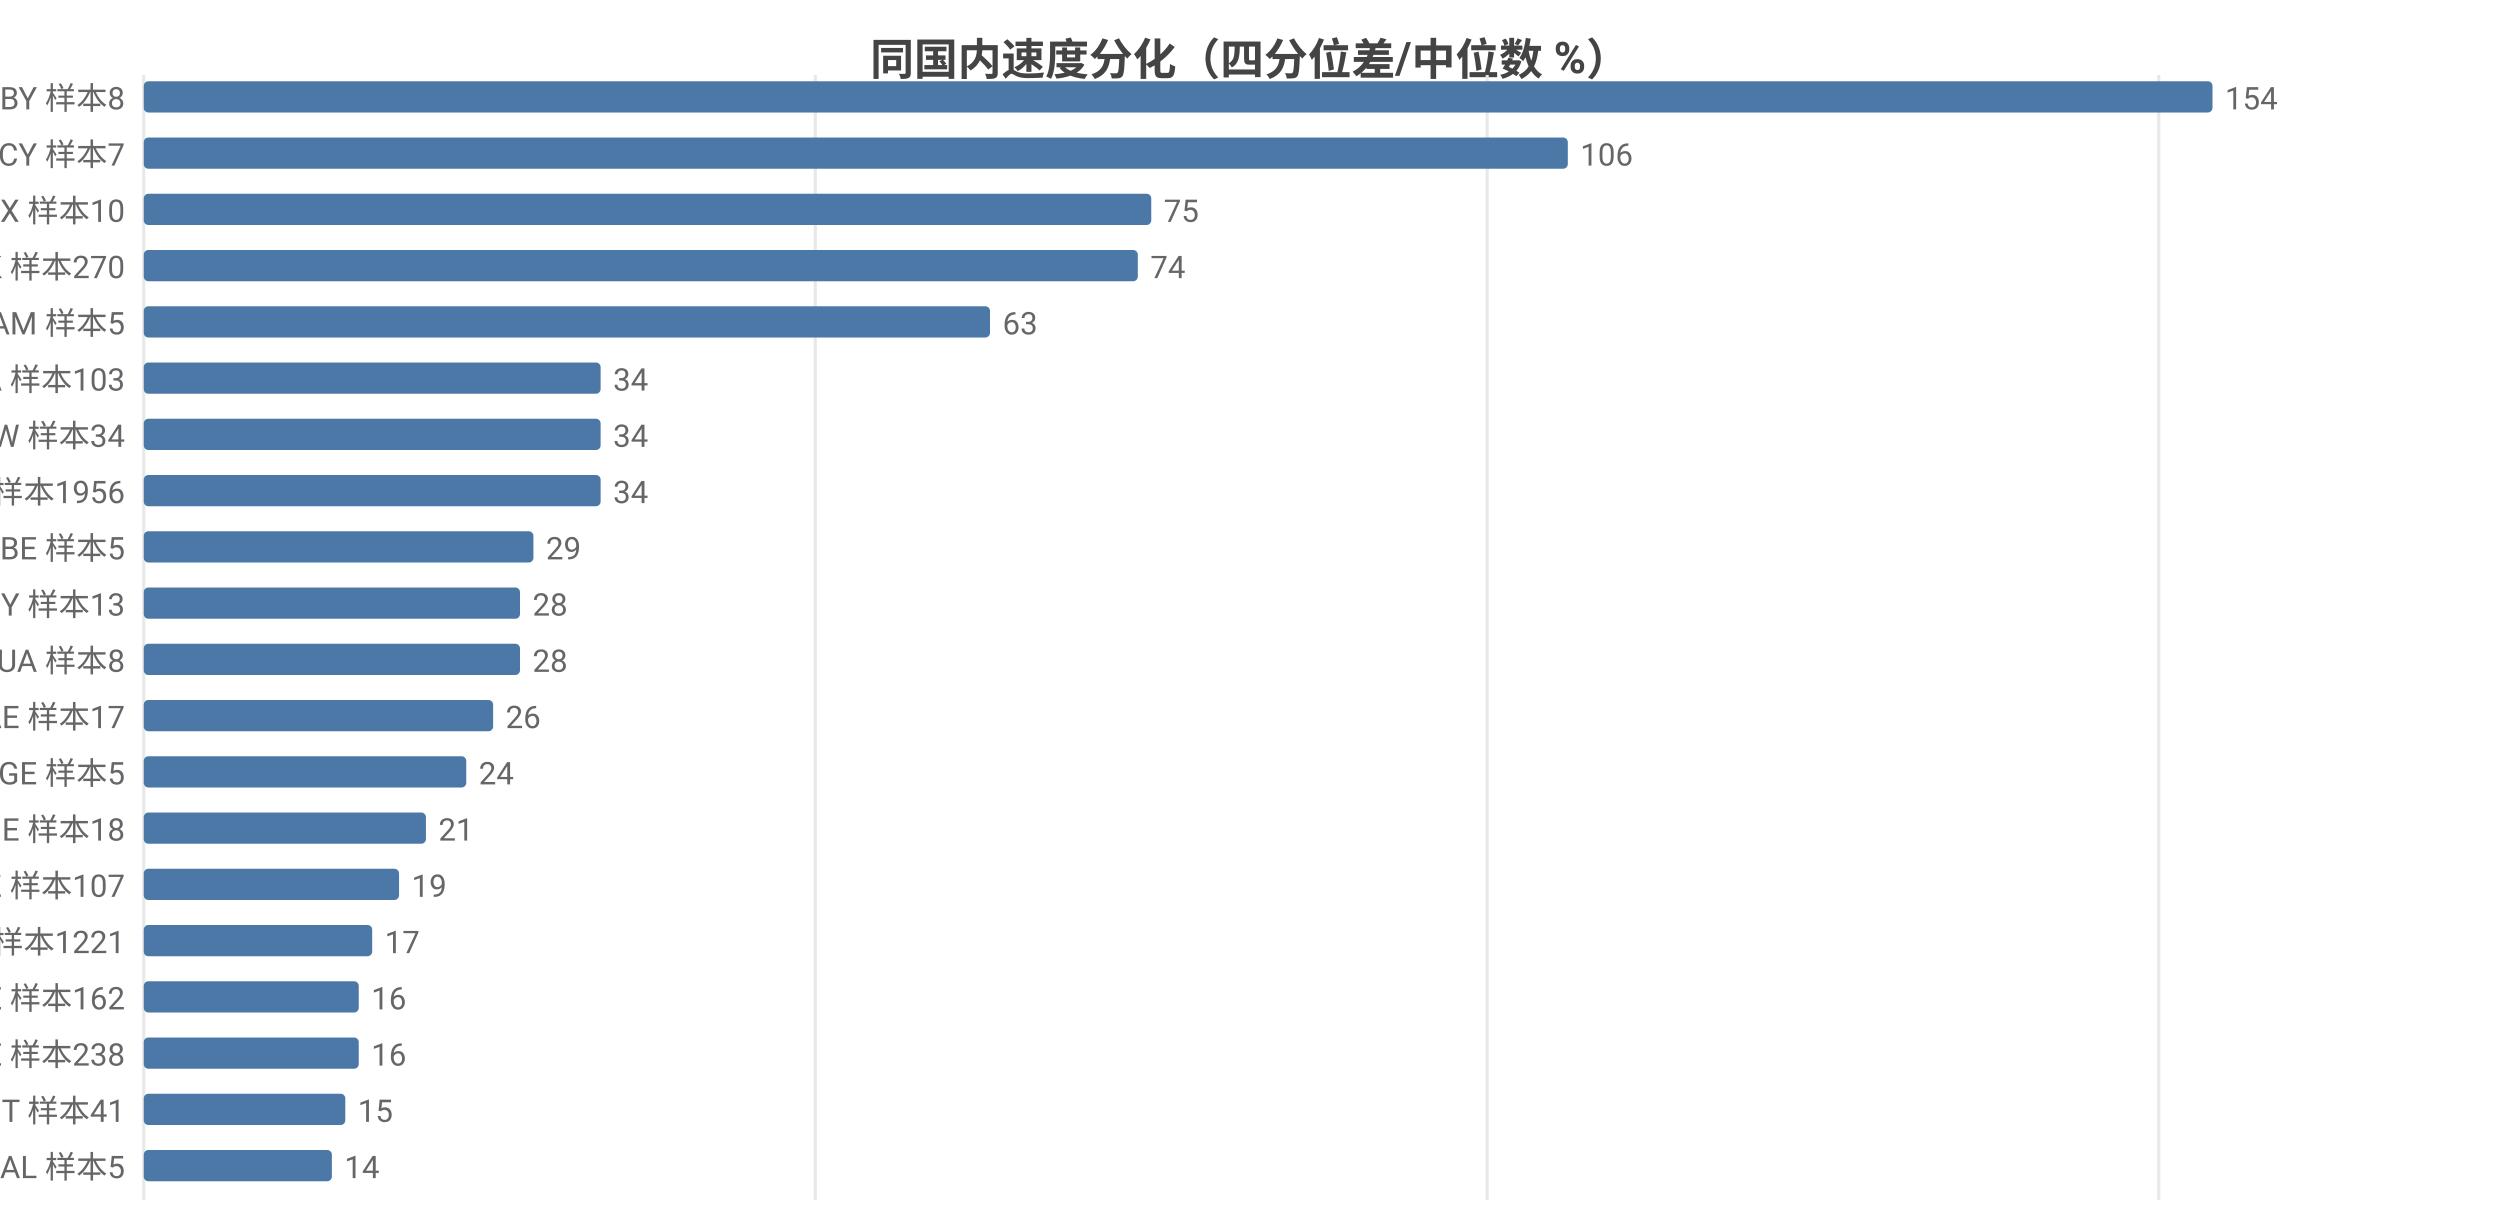
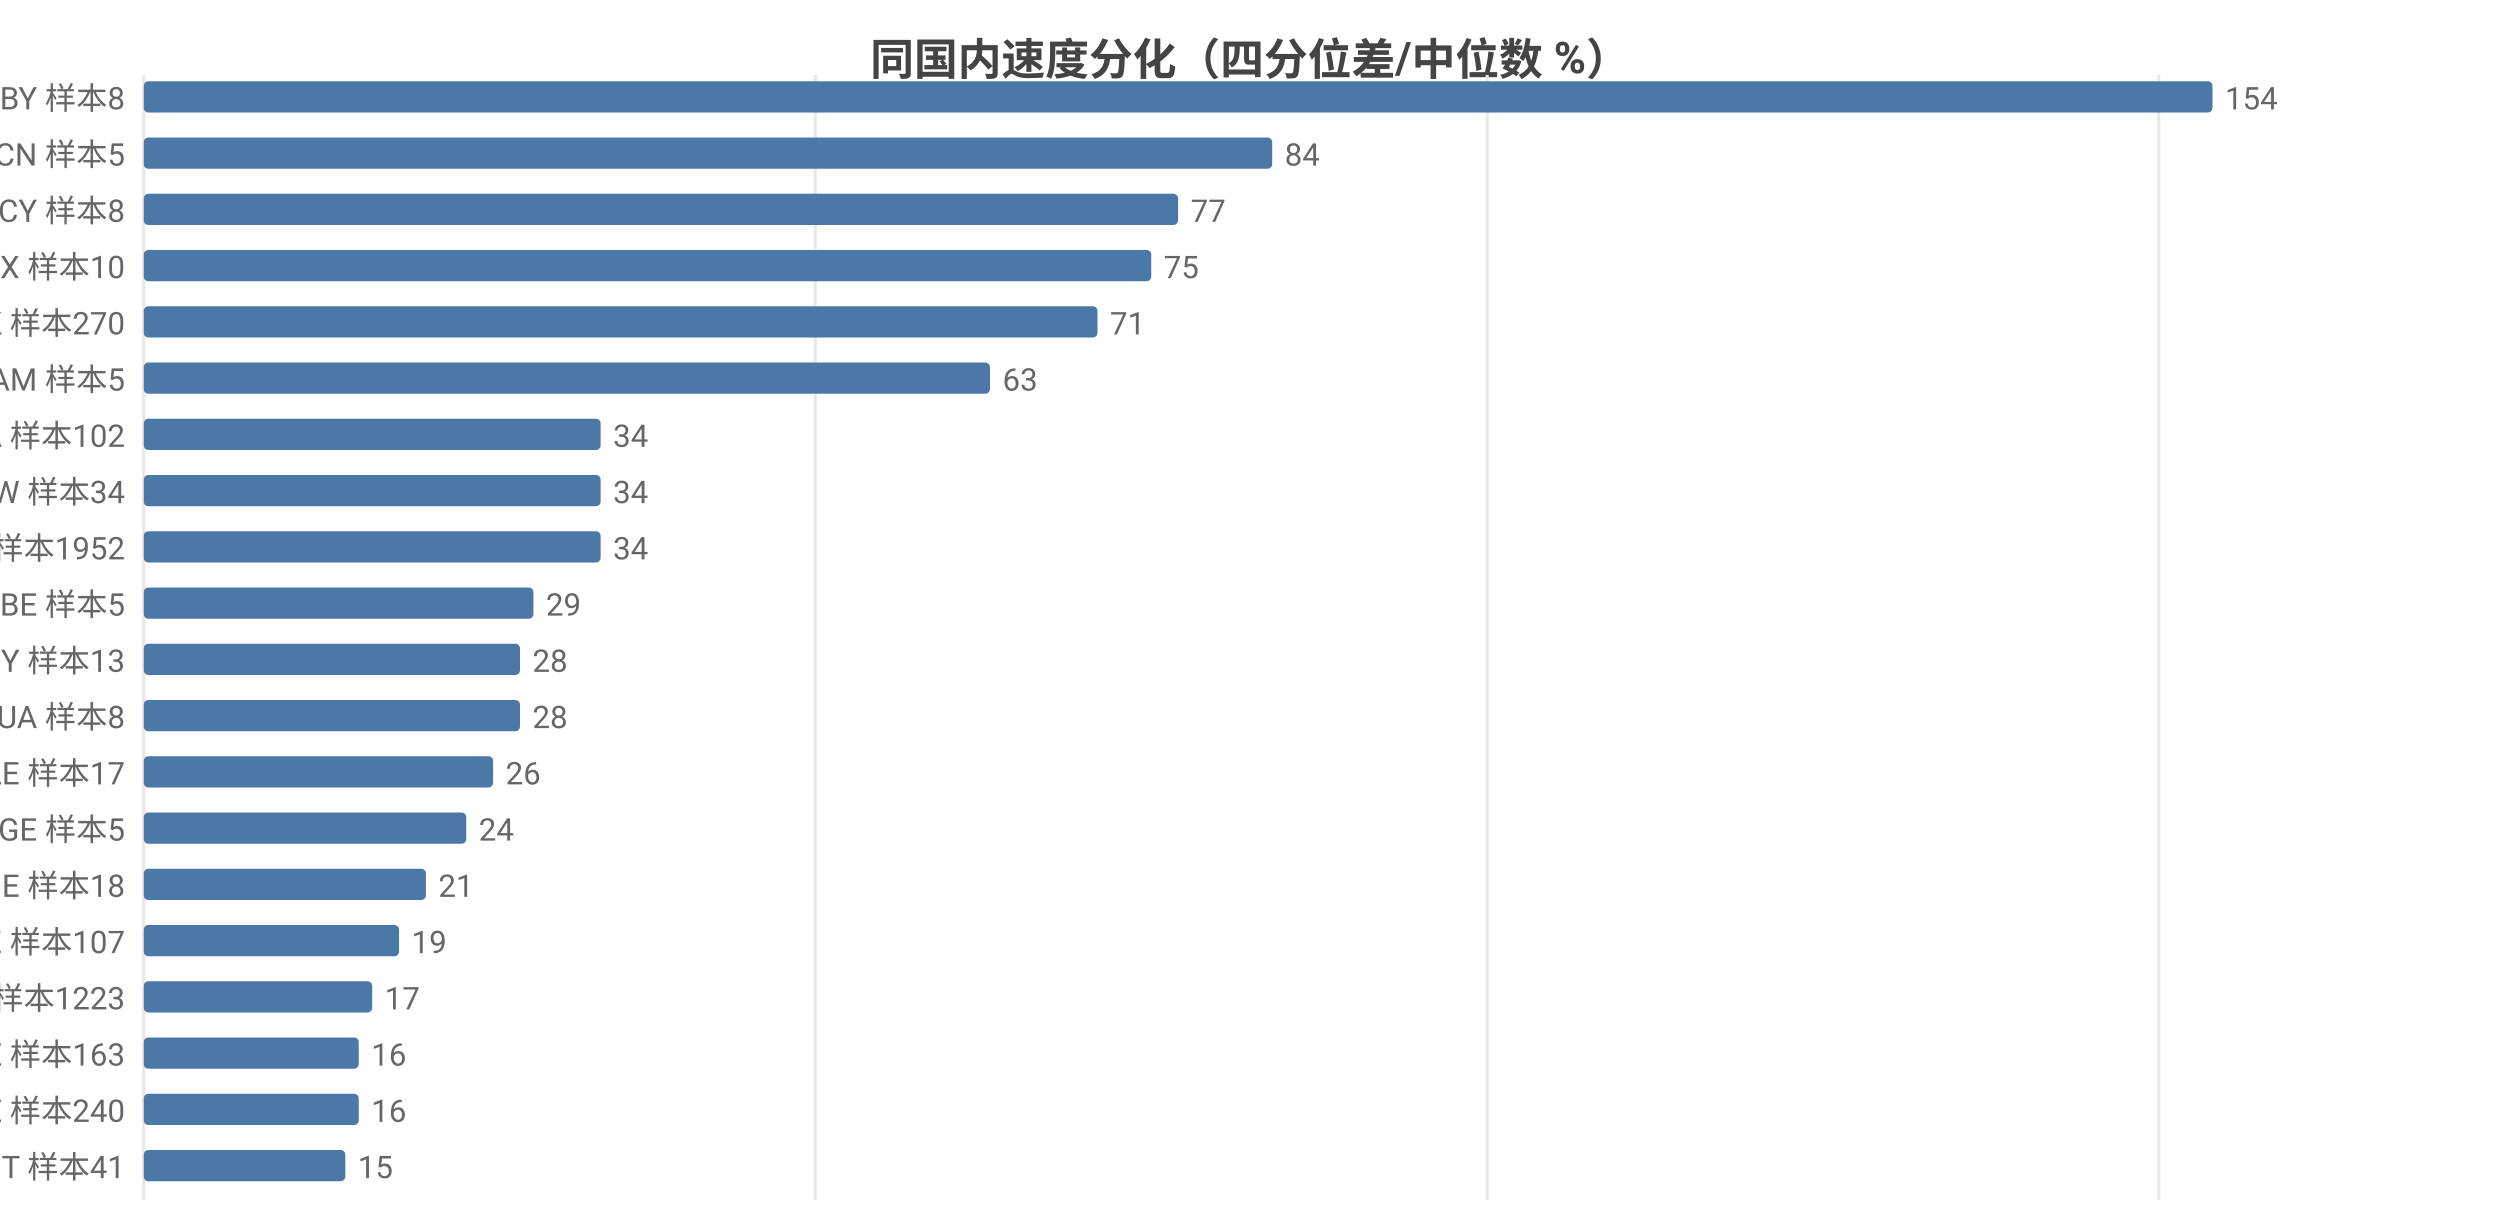
<svg xmlns="http://www.w3.org/2000/svg" width="800" height="392" viewBox="0 0 800 392">
  <rect width="800" height="392" fill="#ffffff" />
  <style>text{font-family:system-ui,-apple-system,'Segoe UI',Roboto,'PingFang SC','Microsoft YaHei','Noto Sans CJK SC',sans-serif}.g{stroke:#e8e8e8;stroke-width:1}.a{stroke:#999;stroke-width:1}.t{font-size:10px;fill:#666}.m{font-size:10px;text-anchor:middle;fill:#666}.e{font-size:10px;text-anchor:end;fill:#666}.l{font-size:11px;fill:#333}.tt{font-size:14px;font-weight:600;text-anchor:middle;fill:#444}.em{font-size:13px;text-anchor:middle;fill:#999}</style>
  <text class="tt" x="400.0" y="24">同国内速度分化（四分位差/中位数 %）</text>
  <line class="g" x1="46" y1="24" x2="46" y2="384" />
  <line class="g" x1="260.9" y1="24" x2="260.9" y2="384" />
  <line class="g" x1="475.9" y1="24" x2="475.9" y2="384" />
  <line class="g" x1="690.8" y1="24" x2="690.8" y2="384" />
  <text class="e" x="40" y="35">BY 样本8</text>
  <rect x="46" y="26" width="662" height="10" fill="#4c78a8" rx="1.5" />
  <text class="t" x="712" y="35">154</text>
-   <text class="e" x="40" y="53">CY 样本7</text>
-   <rect x="46" y="44" width="455.7" height="10" fill="#4c78a8" rx="1.5" />
-   <text class="t" x="505.7" y="53">106</text>
-   <text class="e" x="40" y="71">MX 样本10</text>
-   <rect x="46" y="62" width="322.4" height="10" fill="#4c78a8" rx="1.5" />
-   <text class="t" x="372.4" y="71">75</text>
-   <text class="e" x="40" y="89">HK 样本270</text>
-   <rect x="46" y="80" width="318.1" height="10" fill="#4c78a8" rx="1.5" />
-   <text class="t" x="368.1" y="89">74</text>
-   <text class="e" x="40" y="107">AM 样本5</text>
-   <rect x="46" y="98" width="270.8" height="10" fill="#4c78a8" rx="1.5" />
-   <text class="t" x="320.8" y="107">63</text>
-   <text class="e" x="40" y="125">CA 样本103</text>
-   <rect x="46" y="116" width="146.2" height="10" fill="#4c78a8" rx="1.5" />
-   <text class="t" x="196.2" y="125">34</text>
-   <text class="e" x="40" y="143">TW 样本34</text>
+   <text class="e" x="40" y="53">CN 样本5</text>
+   <rect x="46" y="44" width="361.1" height="10" fill="#4c78a8" rx="1.5" />
+   <text class="t" x="411.1" y="53">84</text>
+   <text class="e" x="40" y="71">CY 样本8</text>
+   <rect x="46" y="62" width="331" height="10" fill="#4c78a8" rx="1.5" />
+   <text class="t" x="381" y="71">77</text>
+   <text class="e" x="40" y="89">MX 样本10</text>
+   <rect x="46" y="80" width="322.4" height="10" fill="#4c78a8" rx="1.5" />
+   <text class="t" x="372.4" y="89">75</text>
+   <text class="e" x="40" y="107">HK 样本270</text>
+   <rect x="46" y="98" width="305.2" height="10" fill="#4c78a8" rx="1.5" />
+   <text class="t" x="355.2" y="107">71</text>
+   <text class="e" x="40" y="125">AM 样本5</text>
+   <rect x="46" y="116" width="270.8" height="10" fill="#4c78a8" rx="1.5" />
+   <text class="t" x="320.8" y="125">63</text>
+   <text class="e" x="40" y="143">CA 样本102</text>
  <rect x="46" y="134" width="146.2" height="10" fill="#4c78a8" rx="1.5" />
  <text class="t" x="196.2" y="143">34</text>
-   <text class="e" x="40" y="161">US 样本1956</text>
+   <text class="e" x="40" y="161">TW 样本34</text>
  <rect x="46" y="152" width="146.2" height="10" fill="#4c78a8" rx="1.5" />
  <text class="t" x="196.2" y="161">34</text>
-   <text class="e" x="40" y="179">BE 样本5</text>
-   <rect x="46" y="170" width="124.7" height="10" fill="#4c78a8" rx="1.5" />
-   <text class="t" x="174.7" y="179">29</text>
-   <text class="e" x="40" y="197">MY 样本13</text>
-   <rect x="46" y="188" width="120.4" height="10" fill="#4c78a8" rx="1.5" />
-   <text class="t" x="170.4" y="197">28</text>
-   <text class="e" x="40" y="215">UA 样本8</text>
+   <text class="e" x="40" y="179">US 样本1952</text>
+   <rect x="46" y="170" width="146.2" height="10" fill="#4c78a8" rx="1.5" />
+   <text class="t" x="196.2" y="179">34</text>
+   <text class="e" x="40" y="197">BE 样本5</text>
+   <rect x="46" y="188" width="124.7" height="10" fill="#4c78a8" rx="1.5" />
+   <text class="t" x="174.7" y="197">29</text>
+   <text class="e" x="40" y="215">MY 样本13</text>
  <rect x="46" y="206" width="120.4" height="10" fill="#4c78a8" rx="1.5" />
  <text class="t" x="170.4" y="215">28</text>
-   <text class="e" x="40" y="233">AE 样本17</text>
-   <rect x="46" y="224" width="111.8" height="10" fill="#4c78a8" rx="1.5" />
-   <text class="t" x="161.8" y="233">26</text>
-   <text class="e" x="40" y="251">GE 样本5</text>
-   <rect x="46" y="242" width="103.2" height="10" fill="#4c78a8" rx="1.5" />
-   <text class="t" x="153.2" y="251">24</text>
-   <text class="e" x="40" y="269">IE 样本18</text>
-   <rect x="46" y="260" width="90.3" height="10" fill="#4c78a8" rx="1.5" />
-   <text class="t" x="140.3" y="269">21</text>
-   <text class="e" x="40" y="287">KZ 样本107</text>
-   <rect x="46" y="278" width="81.7" height="10" fill="#4c78a8" rx="1.5" />
-   <text class="t" x="131.7" y="287">19</text>
-   <text class="e" x="40" y="305">GB 样本1221</text>
-   <rect x="46" y="296" width="73.1" height="10" fill="#4c78a8" rx="1.5" />
-   <text class="t" x="123.1" y="305">17</text>
-   <text class="e" x="40" y="323">EE 样本162</text>
-   <rect x="46" y="314" width="68.8" height="10" fill="#4c78a8" rx="1.5" />
-   <text class="t" x="118.8" y="323">16</text>
-   <text class="e" x="40" y="341">SE 样本238</text>
+   <text class="e" x="40" y="233">UA 样本8</text>
+   <rect x="46" y="224" width="120.4" height="10" fill="#4c78a8" rx="1.5" />
+   <text class="t" x="170.4" y="233">28</text>
+   <text class="e" x="40" y="251">AE 样本17</text>
+   <rect x="46" y="242" width="111.8" height="10" fill="#4c78a8" rx="1.5" />
+   <text class="t" x="161.8" y="251">26</text>
+   <text class="e" x="40" y="269">GE 样本5</text>
+   <rect x="46" y="260" width="103.2" height="10" fill="#4c78a8" rx="1.5" />
+   <text class="t" x="153.2" y="269">24</text>
+   <text class="e" x="40" y="287">IE 样本18</text>
+   <rect x="46" y="278" width="90.3" height="10" fill="#4c78a8" rx="1.5" />
+   <text class="t" x="140.3" y="287">21</text>
+   <text class="e" x="40" y="305">KZ 样本107</text>
+   <rect x="46" y="296" width="81.7" height="10" fill="#4c78a8" rx="1.5" />
+   <text class="t" x="131.7" y="305">19</text>
+   <text class="e" x="40" y="323">GB 样本1223</text>
+   <rect x="46" y="314" width="73.1" height="10" fill="#4c78a8" rx="1.5" />
+   <text class="t" x="123.1" y="323">17</text>
+   <text class="e" x="40" y="341">EE 样本163</text>
  <rect x="46" y="332" width="68.8" height="10" fill="#4c78a8" rx="1.5" />
  <text class="t" x="118.8" y="341">16</text>
-   <text class="e" x="40" y="359">IT 样本41</text>
-   <rect x="46" y="350" width="64.5" height="10" fill="#4c78a8" rx="1.5" />
-   <text class="t" x="114.5" y="359">15</text>
-   <text class="e" x="40" y="377">AL 样本5</text>
-   <rect x="46" y="368" width="60.2" height="10" fill="#4c78a8" rx="1.5" />
-   <text class="t" x="110.2" y="377">14</text>
+   <text class="e" x="40" y="359">SE 样本240</text>
+   <rect x="46" y="350" width="68.8" height="10" fill="#4c78a8" rx="1.5" />
+   <text class="t" x="118.8" y="359">16</text>
+   <text class="e" x="40" y="377">IT 样本41</text>
+   <rect x="46" y="368" width="64.5" height="10" fill="#4c78a8" rx="1.5" />
+   <text class="t" x="114.5" y="377">15</text>
</svg>
